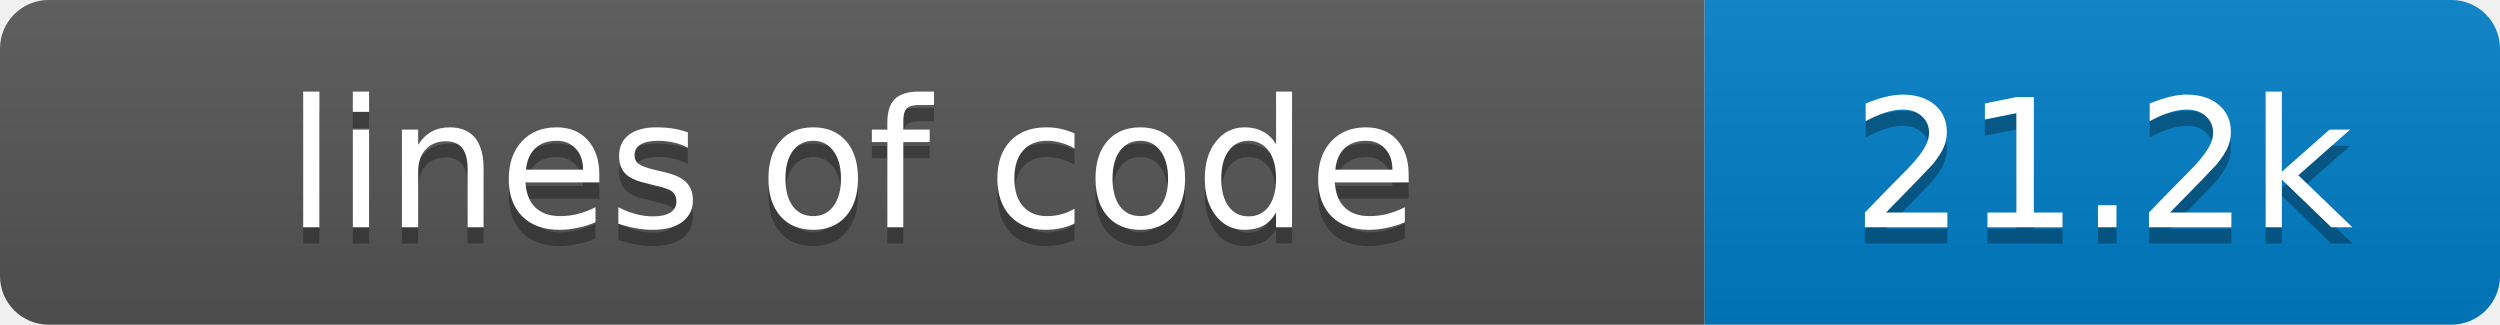
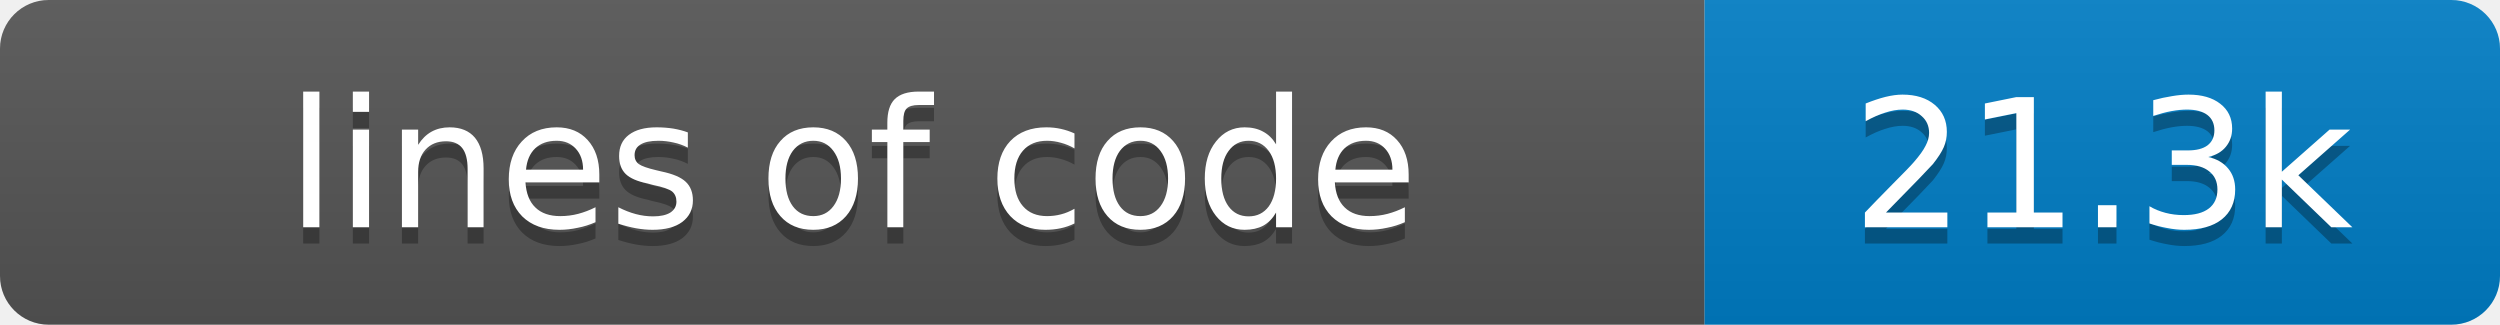
- <svg xmlns="http://www.w3.org/2000/svg" width="154" height="20" role="img" aria-label="lines of code: 21.2k">
+ <svg xmlns="http://www.w3.org/2000/svg" width="154" height="20" role="img" aria-label="lines of code: 21.3k">
  <linearGradient id="s" x2="0" y2="100%">
    <stop offset="0" stop-color="#bbb" stop-opacity=".1" />
    <stop offset="1" stop-opacity=".1" />
  </linearGradient>
  <clipPath id="r">
    <rect width="154" height="20" rx="3" fill="#fff" />
  </clipPath>
  <g clip-path="url(#r)">
    <rect width="105" height="20" fill="#555" />
    <rect x="105" width="49" height="20" fill="#007ec6" />
    <rect width="154" height="20" fill="url(#s)" />
  </g>
  <g fill="#fff" text-anchor="middle" font-family="Verdana,Geneva,DejaVu Sans,sans-serif" font-size="11">
    <text x="52.5" y="15" fill="#010101" fill-opacity=".3">lines of code</text>
    <text x="52.5" y="14">lines of code</text>
-     <text x="129.5" y="15" fill="#010101" fill-opacity=".3">21.2k</text>
-     <text x="129.5" y="14">21.2k</text>
+     <text x="129.5" y="15" fill="#010101" fill-opacity=".3">21.3k</text>
+     <text x="129.5" y="14">21.3k</text>
  </g>
</svg>
